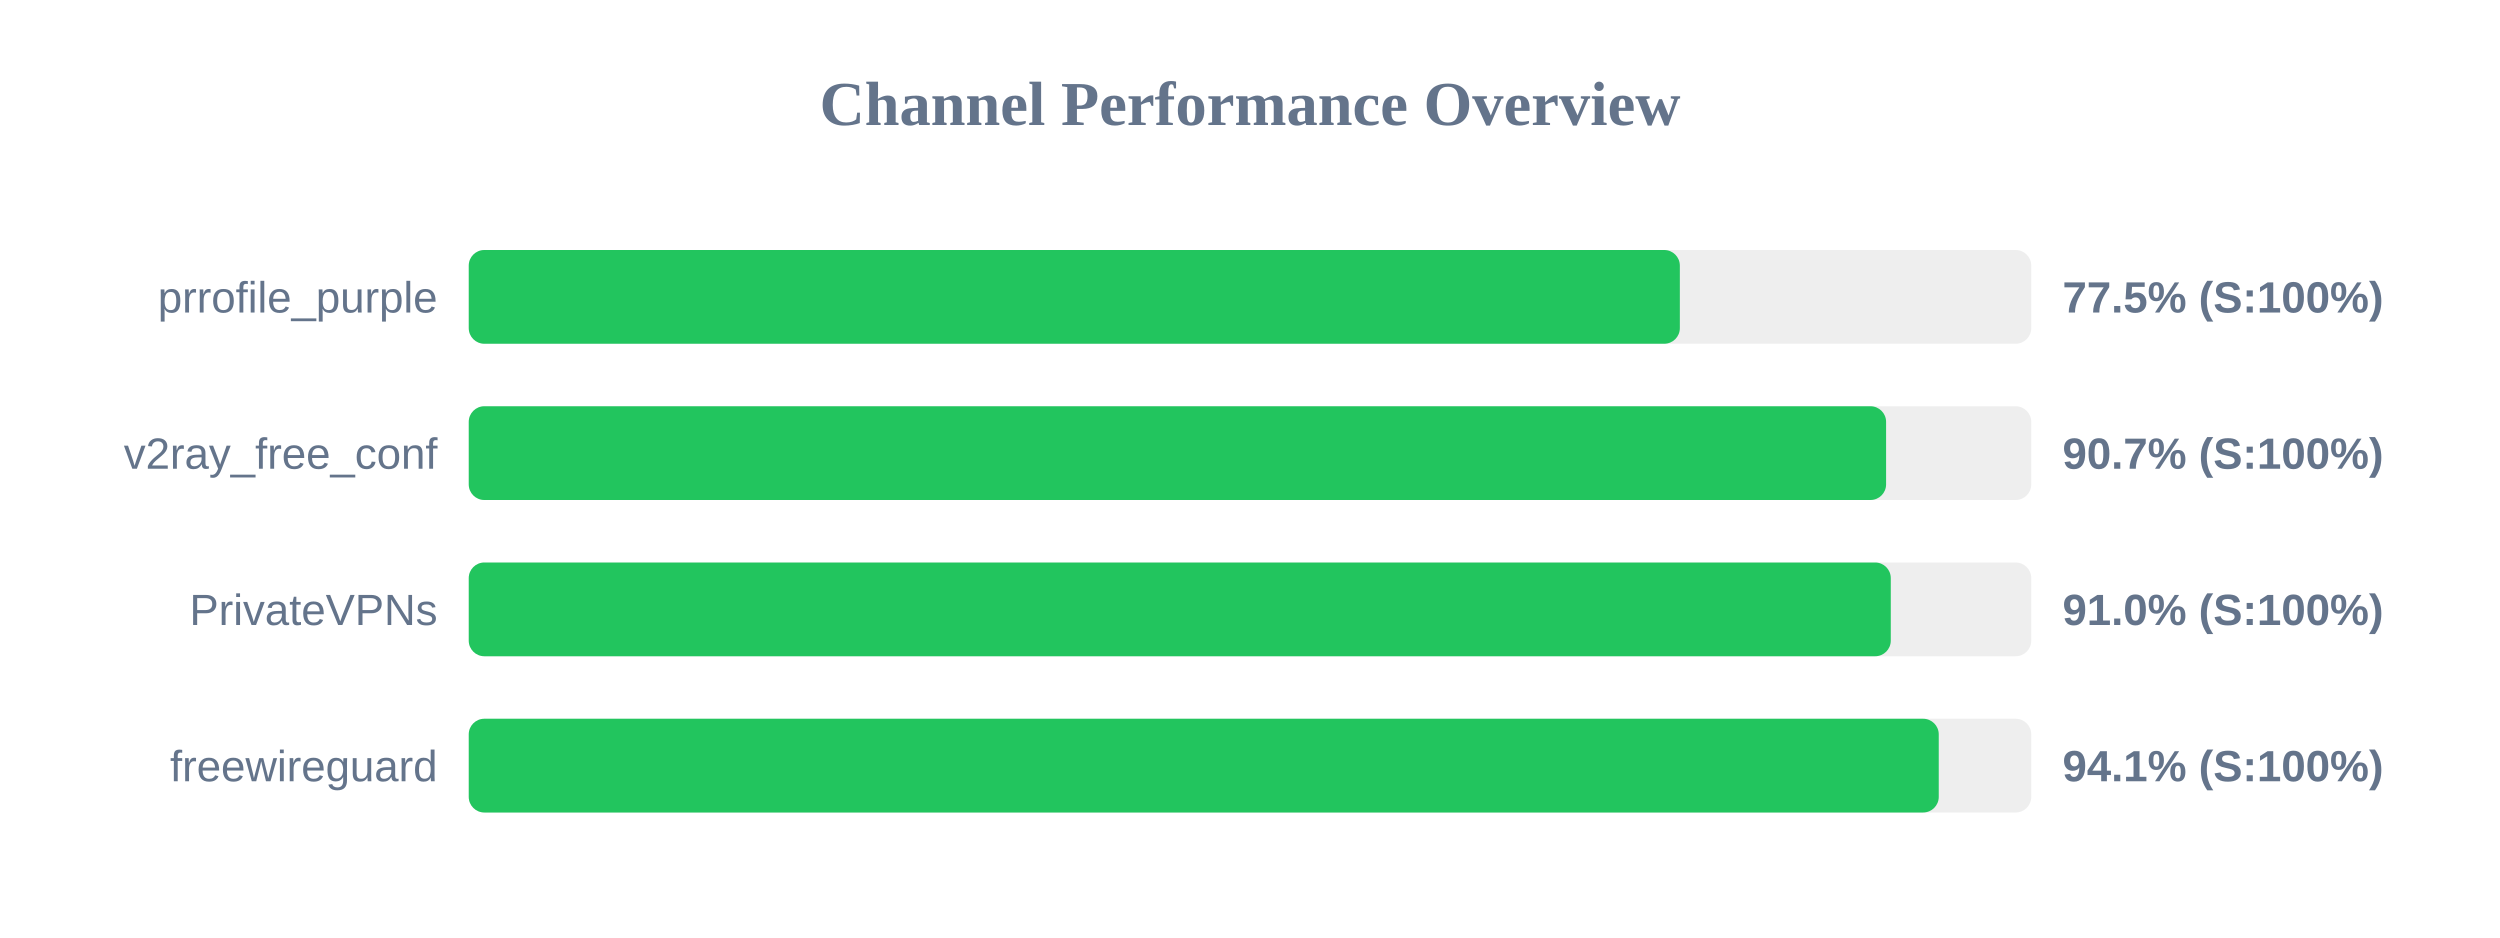
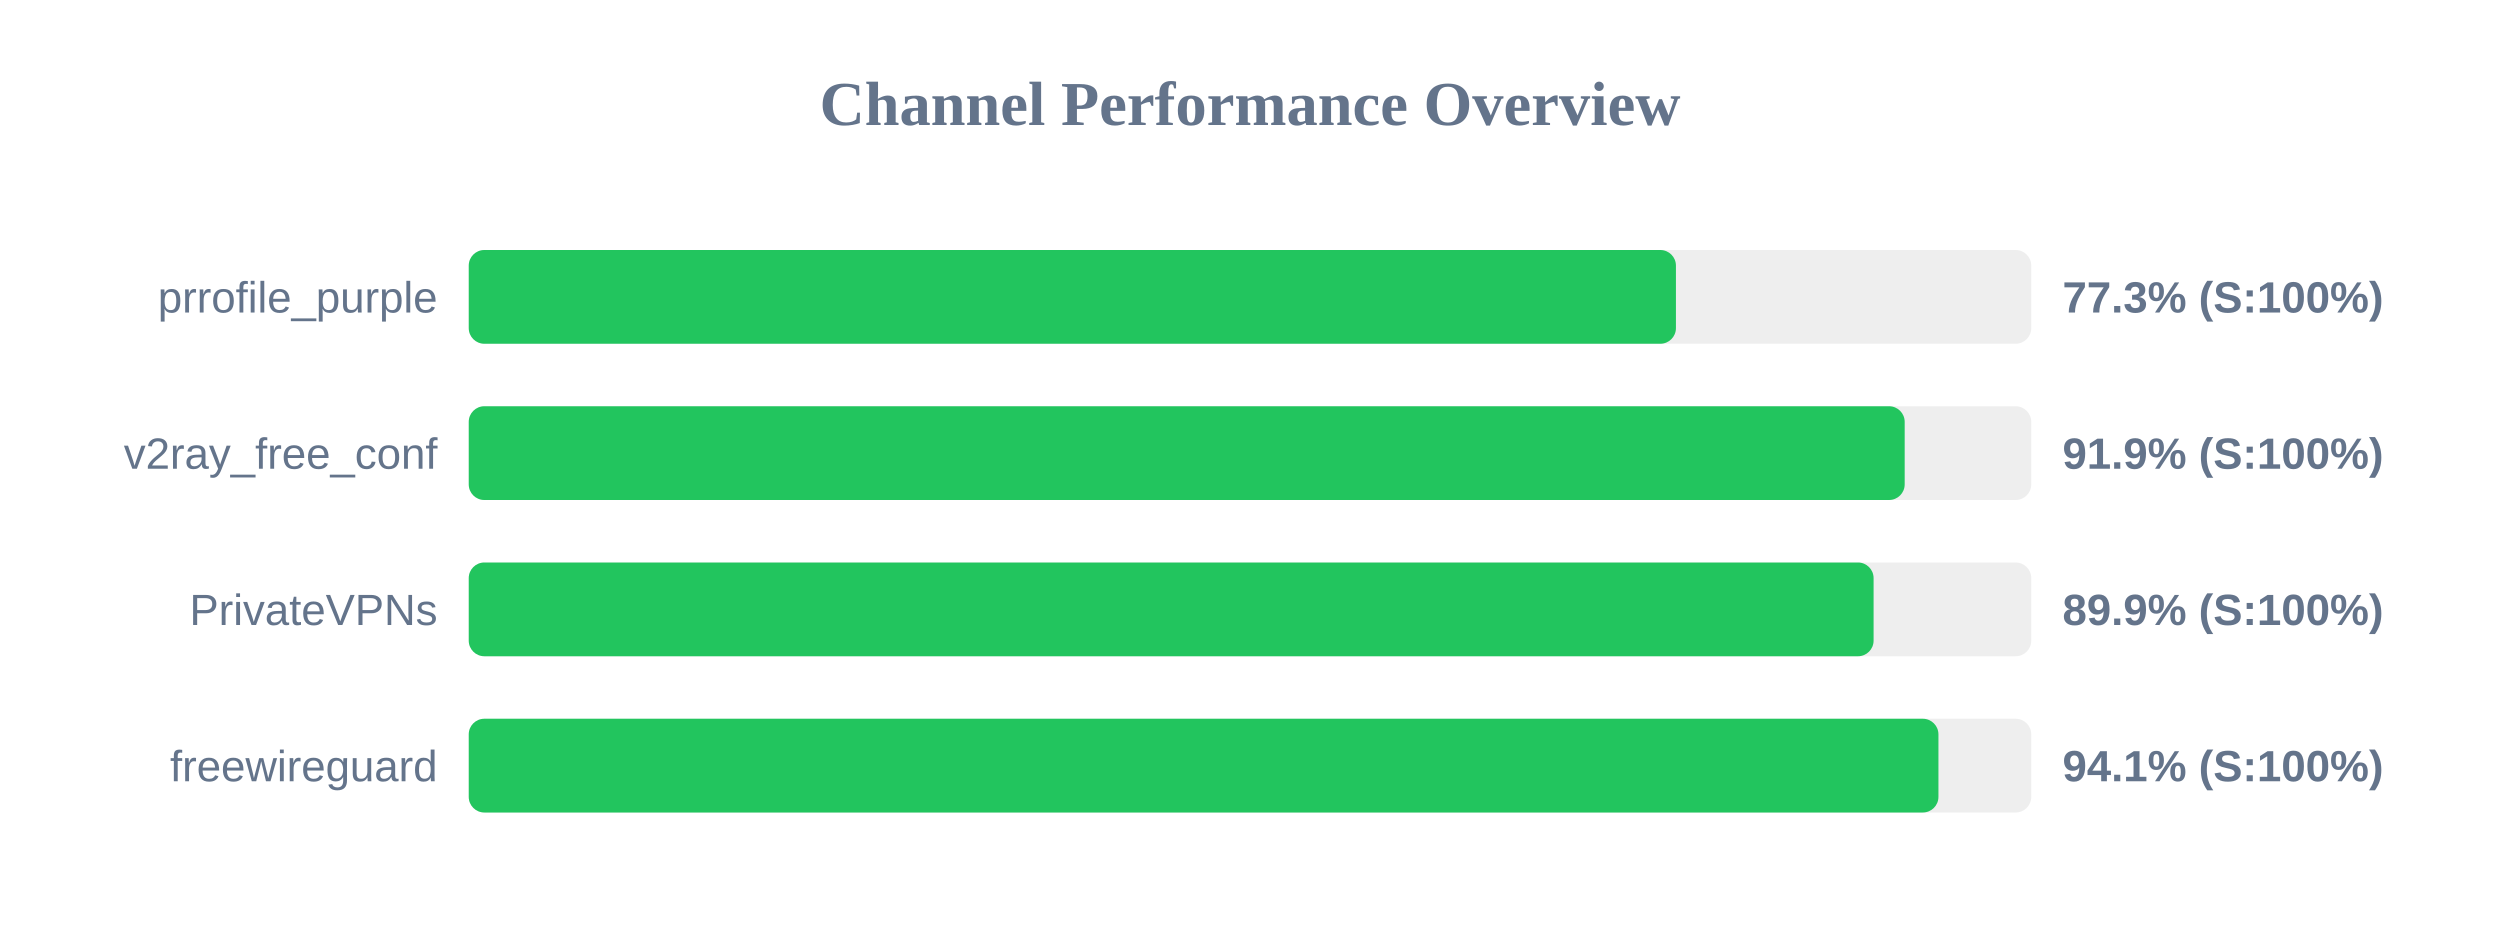
<svg xmlns="http://www.w3.org/2000/svg" width="800" height="300" version="1.1">
  <style>
        .row { font: 14px Arial; fill: #64748b; }
        .score { font: bold 14px Arial; fill: #64748b; }
    </style>
  <text x="400" y="40" text-anchor="middle" font-size="20px" font-weight="bold" fill="#64748b">Channel Performance Overview</text>
  <rect x="150" y="80" width="500" height="30" fill="#eee" rx="5" />
-   <rect x="150" y="80" width="387.55" height="30" fill="#22c55e" rx="5" />
+   <rect x="150" y="80" width="386.3" height="30" fill="#22c55e" rx="5" />
  <text x="140" y="100" text-anchor="end" class="row">prrofile_purple</text>
-   <text x="660" y="100" text-anchor="start" class="score">77.5% (S:100%)</text>
+   <text x="660" y="100" text-anchor="start" class="score">77.3% (S:100%)</text>
  <rect x="150" y="130" width="500" height="30" fill="#eee" rx="5" />
-   <rect x="150" y="130" width="453.55" height="30" fill="#22c55e" rx="5" />
+   <rect x="150" y="130" width="459.5" height="30" fill="#22c55e" rx="5" />
  <text x="140" y="150" text-anchor="end" class="row">v2ray_free_conf</text>
-   <text x="660" y="150" text-anchor="start" class="score">90.7% (S:100%)</text>
+   <text x="660" y="150" text-anchor="start" class="score">91.9% (S:100%)</text>
  <rect x="150" y="180" width="500" height="30" fill="#eee" rx="5" />
-   <rect x="150" y="180" width="455.05" height="30" fill="#22c55e" rx="5" />
+   <rect x="150" y="180" width="449.55" height="30" fill="#22c55e" rx="5" />
  <text x="140" y="200" text-anchor="end" class="row">PrivateVPNs</text>
-   <text x="660" y="200" text-anchor="start" class="score">91.0% (S:100%)</text>
+   <text x="660" y="200" text-anchor="start" class="score">89.9% (S:100%)</text>
  <rect x="150" y="230" width="500" height="30" fill="#eee" rx="5" />
-   <rect x="150" y="230" width="470.4" height="30" fill="#22c55e" rx="5" />
+   <rect x="150" y="230" width="470.3" height="30" fill="#22c55e" rx="5" />
  <text x="140" y="250" text-anchor="end" class="row">freewireguard</text>
  <text x="660" y="250" text-anchor="start" class="score">94.1% (S:100%)</text>
</svg>
